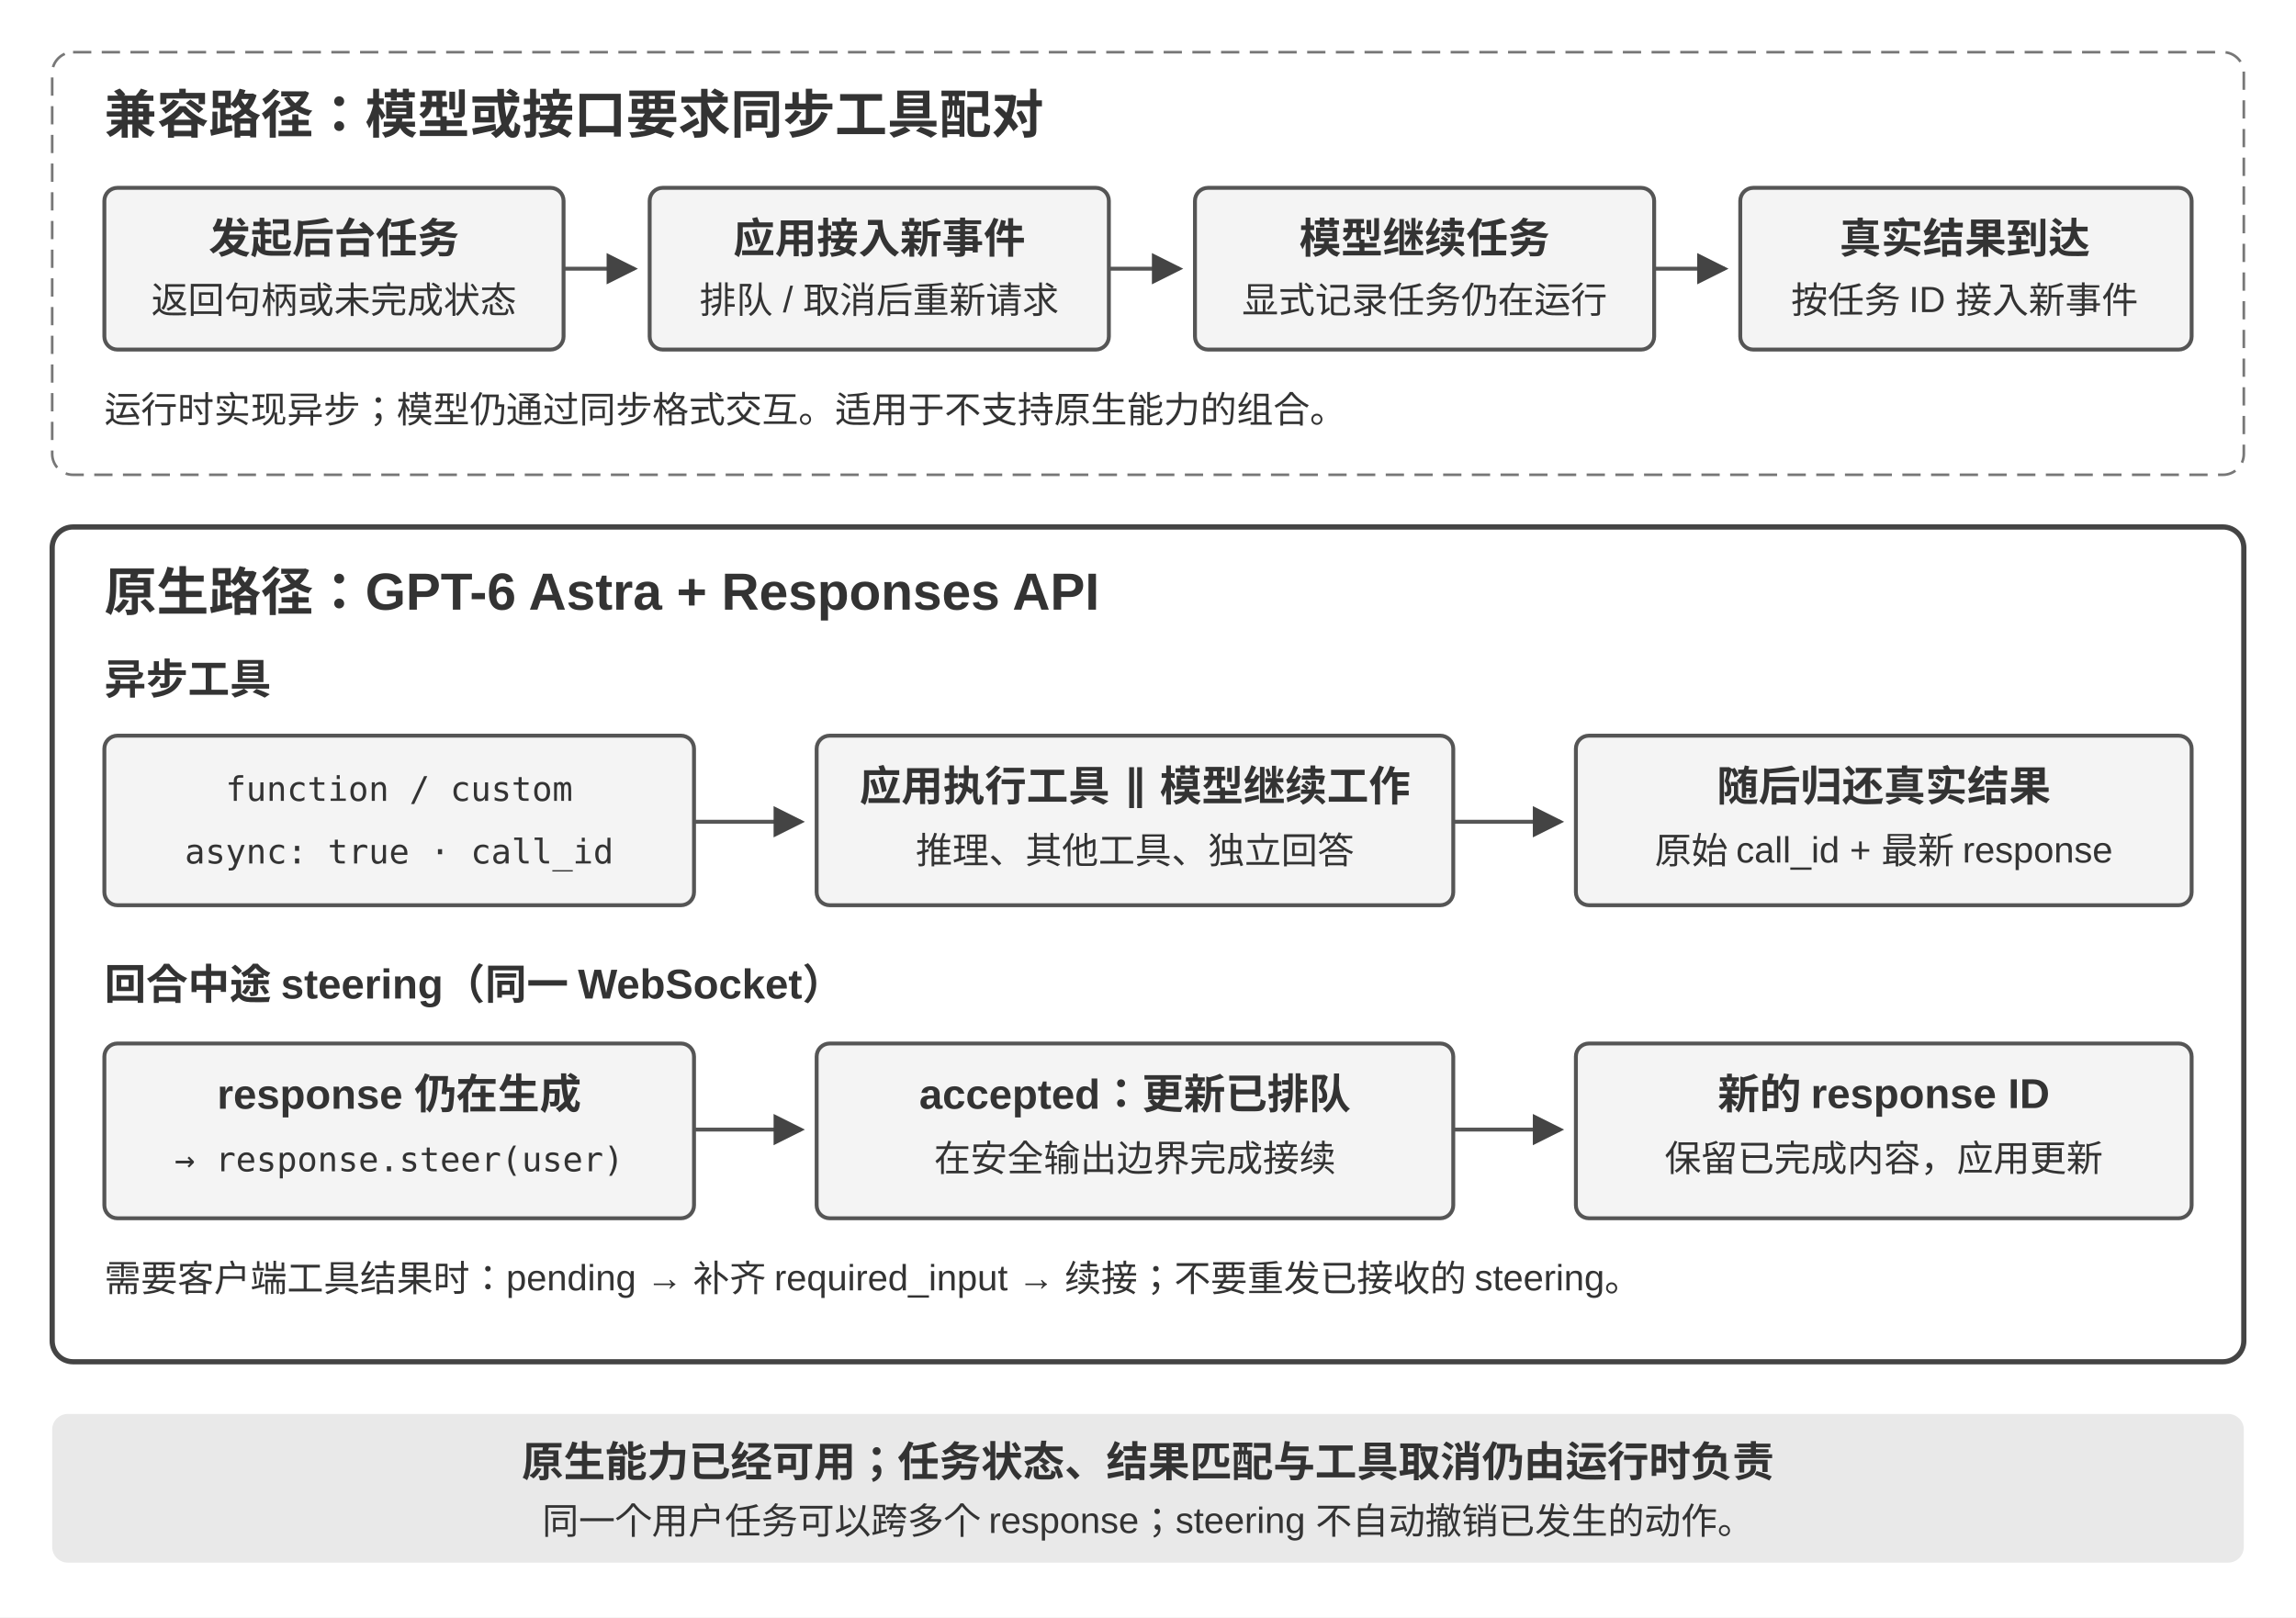
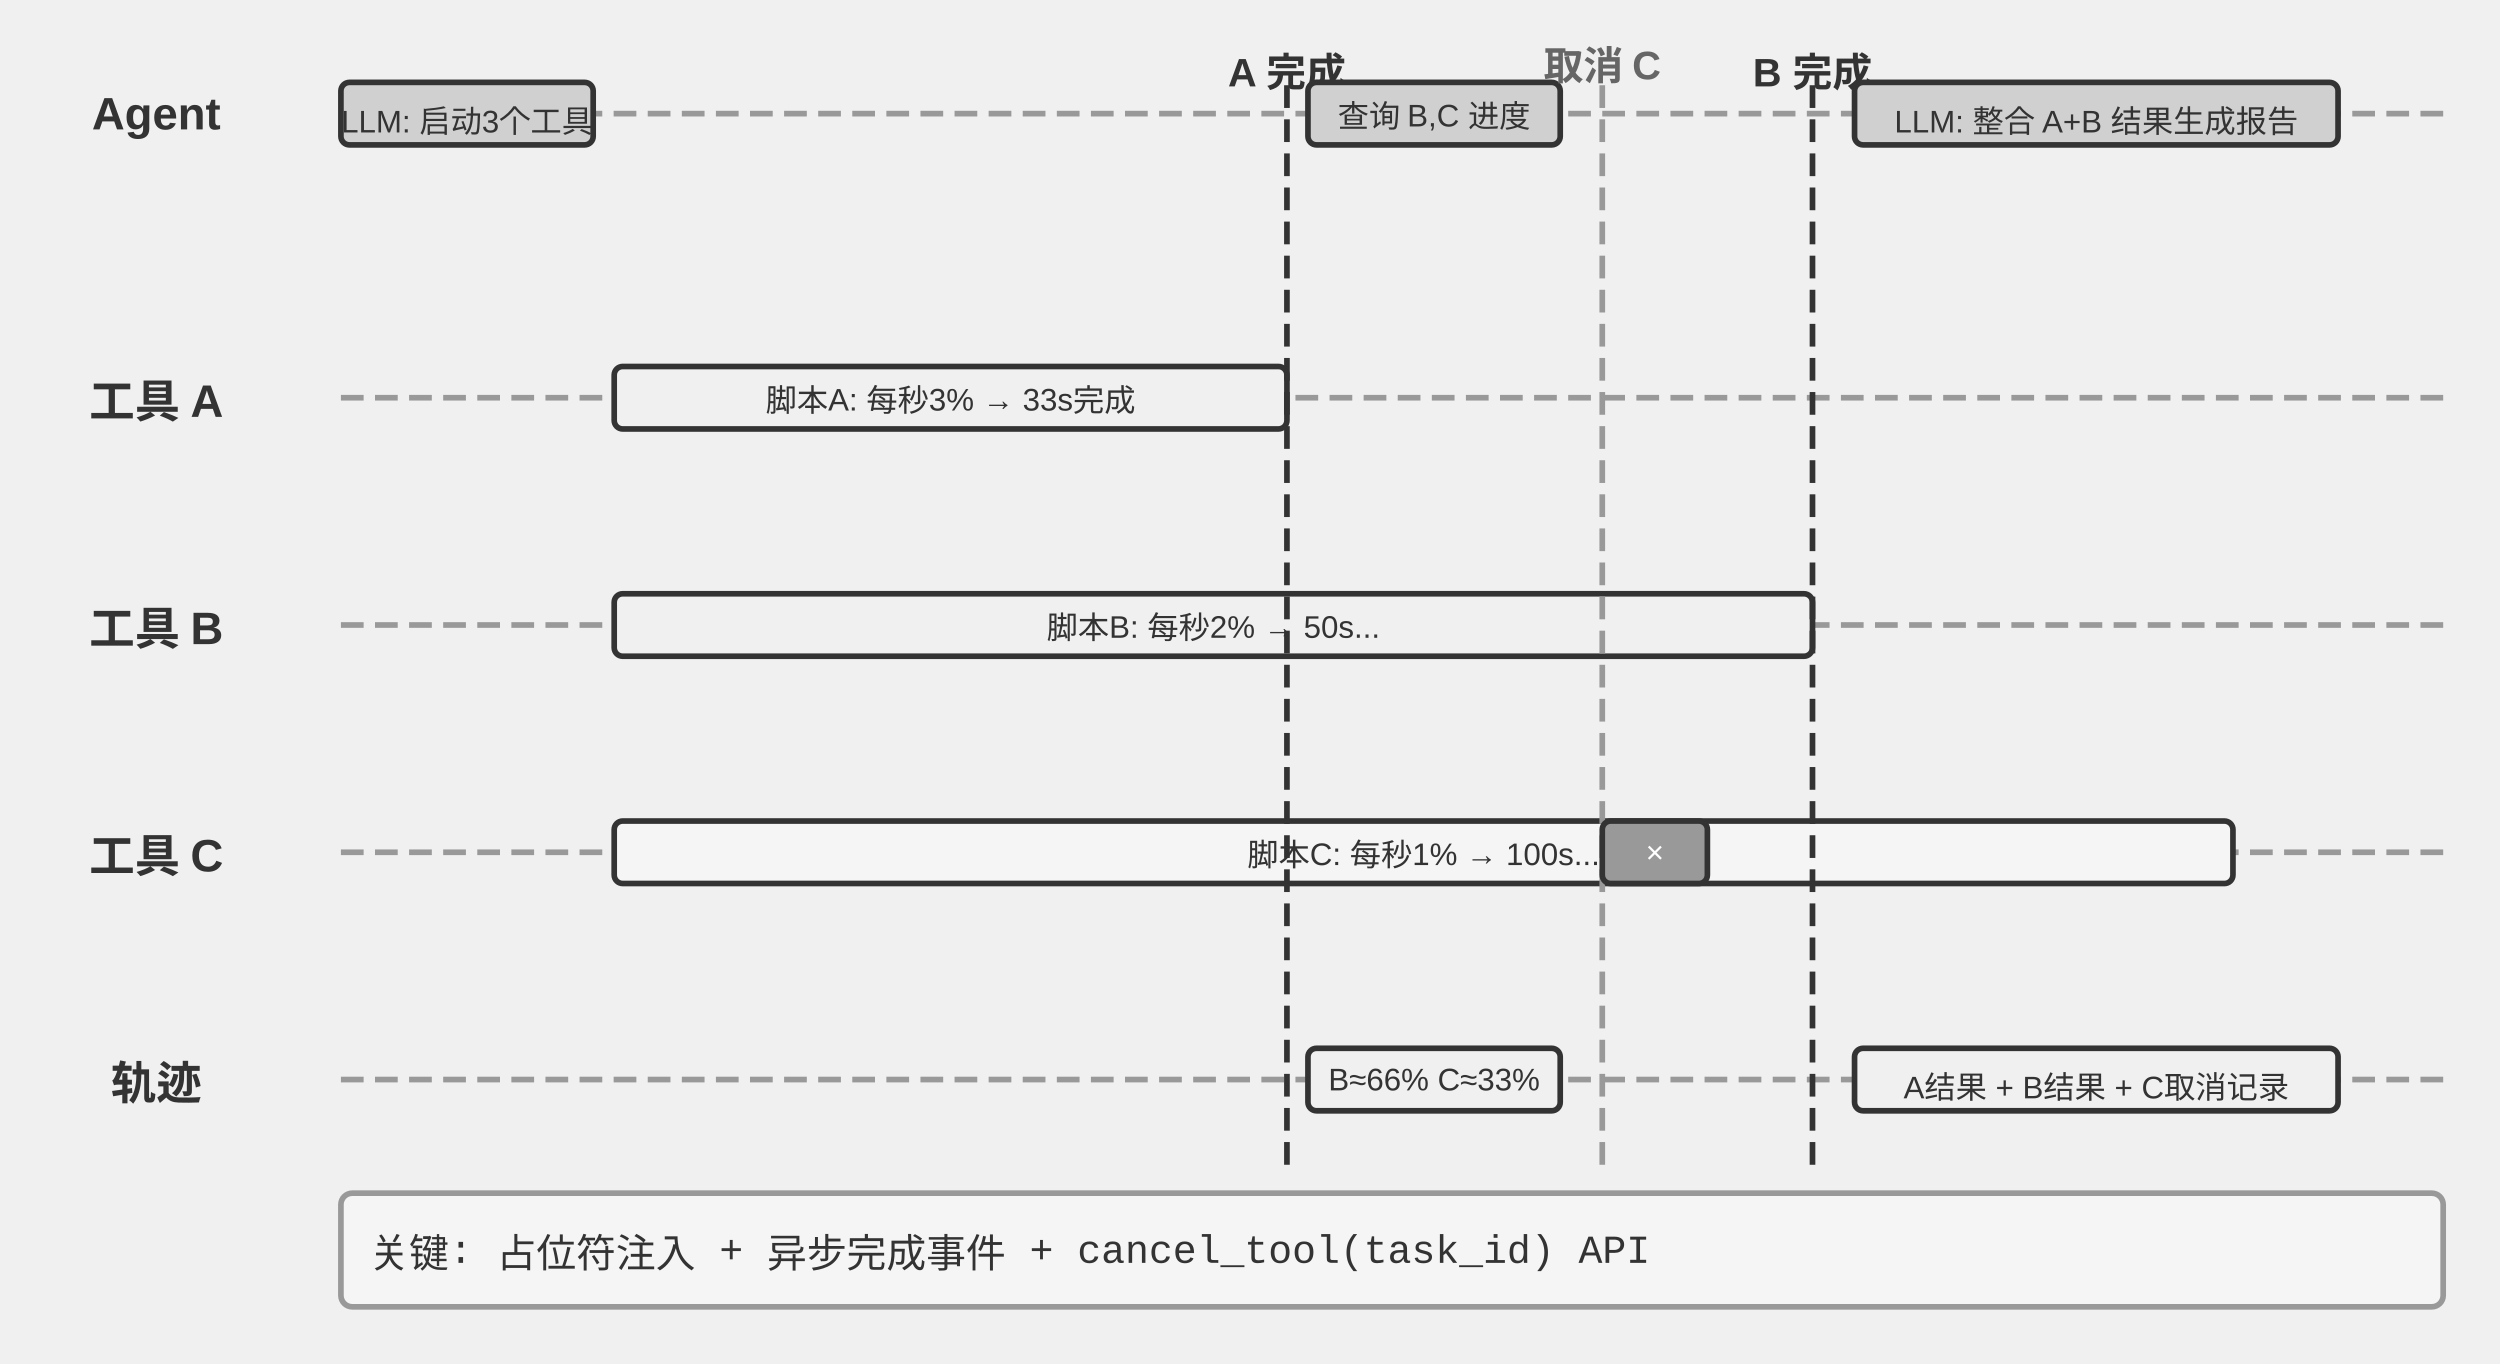
- <svg xmlns="http://www.w3.org/2000/svg" width="880" height="620" viewBox="0 0 880 620" style="background:#ffffff">
+ <svg xmlns="http://www.w3.org/2000/svg" viewBox="0 40 880 480" width="880" height="480" style="background:#ffffff">
  <defs>
-     <marker id="arrow" markerWidth="8" markerHeight="8" refX="7" refY="4" orient="auto">
-       <path d="M0,0 L8,4 L0,8" fill="#444" />
+     <marker id="ah" markerWidth="12" markerHeight="8" refX="12" refY="4" orient="auto">
+       <polygon points="0 0, 12 4, 0 8" fill="#333333" />
    </marker>
-     <style>
-       text{font-family:Arial,'PingFang SC','Microsoft YaHei',sans-serif;fill:#333}
-       .title{font-size:20px;font-weight:700}
-       .label{font-size:16px;font-weight:600}
-       .small{font-size:14px}
-       .code{font-family:Menlo,Consolas,monospace;font-size:13px}
-       .box{fill:#f4f4f4;stroke:#555;stroke-width:1.5}
-       .line{fill:none;stroke:#555;stroke-width:1.5;marker-end:url(#arrow)}
-     </style>
+     <marker id="ah-light" markerWidth="12" markerHeight="8" refX="12" refY="4" orient="auto">
+       <polygon points="0 0, 12 4, 0 8" fill="#999999" />
+     </marker>
  </defs>
-   <rect width="880" height="620" fill="#fff" />
-   <rect x="20" y="20" width="840" height="162" rx="8" fill="#fff" stroke="#777" stroke-dasharray="7 4" />
-   <text x="40" y="51" class="title">兼容路径：模型或接口要求同步工具配对</text>
-   <rect x="40" y="72" width="176" height="62" rx="5" class="box" />
-   <text x="128" y="97" class="label" text-anchor="middle">发起后台任务</text>
-   <text x="128" y="120" class="small" text-anchor="middle">返回句柄或未完成状态</text>
-   <path d="M216 103 H243" class="line" />
-   <rect x="249" y="72" width="176" height="62" rx="5" class="box" />
-   <text x="337" y="97" class="label" text-anchor="middle">应用接入新事件</text>
-   <text x="337" y="120" class="small" text-anchor="middle">排队 / 取消后重新请求</text>
-   <path d="M425 103 H452" class="line" />
-   <rect x="458" y="72" width="176" height="62" rx="5" class="box" />
-   <text x="546" y="97" class="label" text-anchor="middle">模型继续任务</text>
-   <text x="546" y="120" class="small" text-anchor="middle">显式记录任务仍在运行</text>
-   <path d="M634 103 H661" class="line" />
-   <rect x="667" y="72" width="173" height="62" rx="5" class="box" />
-   <text x="753" y="97" class="label" text-anchor="middle">真实结果到达</text>
-   <text x="753" y="120" class="small" text-anchor="middle">按任务 ID 接入新事件</text>
-   <text x="40" y="162" class="small">运行时实现异步；模型仍通过同步格式交互。适用于不支持原生能力的组合。</text>
-   <rect x="20" y="202" width="840" height="320" rx="8" fill="#fff" stroke="#444" stroke-width="2" />
-   <text x="40" y="234" class="title">原生路径：GPT-6 Astra + Responses API</text>
-   <text x="40" y="266" class="label">异步工具</text>
-   <rect x="40" y="282" width="226" height="65" rx="5" class="box" />
-   <text x="153" y="307" class="code" text-anchor="middle">function / custom</text>
-   <text x="153" y="331" class="code" text-anchor="middle">async: true · call_id</text>
-   <path d="M266 315 H307" class="line" />
-   <rect x="313" y="282" width="244" height="65" rx="5" class="box" />
-   <text x="435" y="307" class="label" text-anchor="middle">应用执行工具 ∥ 模型继续工作</text>
-   <text x="435" y="331" class="small" text-anchor="middle">推理、其他工具、独立回答</text>
-   <path d="M557 315 H598" class="line" />
-   <rect x="604" y="282" width="236" height="65" rx="5" class="box" />
-   <text x="722" y="307" class="label" text-anchor="middle">随后归还真实结果</text>
-   <text x="722" y="331" class="small" text-anchor="middle">原始 call_id + 最新 response</text>
-   <text x="40" y="383" class="label">回合中途 steering（同一 WebSocket）</text>
-   <rect x="40" y="400" width="226" height="67" rx="5" class="box" />
-   <text x="153" y="425" class="label" text-anchor="middle">response 仍在生成</text>
-   <text x="153" y="449" class="code" text-anchor="middle">→ response.steer(user)</text>
-   <path d="M266 433 H307" class="line" />
-   <rect x="313" y="400" width="244" height="67" rx="5" class="box" />
-   <text x="435" y="425" class="label" text-anchor="middle">accepted：更新已排队</text>
-   <text x="435" y="449" class="small" text-anchor="middle">在安全输出边界完成接续</text>
-   <path d="M557 433 H598" class="line" />
-   <rect x="604" y="400" width="236" height="67" rx="5" class="box" />
-   <text x="722" y="425" class="label" text-anchor="middle">新的 response ID</text>
-   <text x="722" y="449" class="small" text-anchor="middle">保留已完成内容，应用更新</text>
-   <text x="40" y="495" class="small">需要客户端工具结果时：pending → 补齐 required_input → 续接；不要重发已接收的 steering。</text>
-   <rect x="20" y="542" width="840" height="57" rx="6" fill="#e9e9e9" />
-   <text x="440" y="566" class="label" text-anchor="middle">原生能力已经可用；任务状态、结果匹配与工具取消仍由运行时负责</text>
-   <text x="440" y="588" class="small" text-anchor="middle">同一个用户任务可以跨多个 response；steering 不自动撤销已发生的动作。</text>
+   <text x="55" y="80" font-family="Arial, 'Helvetica Neue', Helvetica, 'PingFang SC', 'Microsoft YaHei', sans-serif" font-size="16" fill="#333333" text-anchor="middle" dominant-baseline="central" font-weight="bold">Agent</text>
+   <line x1="120" y1="80" x2="860" y2="80" stroke="#999999" stroke-width="2" stroke-dasharray="8,4" />
+   <text x="55" y="180" font-family="Arial, 'Helvetica Neue', Helvetica, 'PingFang SC', 'Microsoft YaHei', sans-serif" font-size="16" fill="#333333" text-anchor="middle" dominant-baseline="central" font-weight="bold">工具 A</text>
+   <line x1="120" y1="180" x2="860" y2="180" stroke="#999999" stroke-width="2" stroke-dasharray="8,4" />
+   <text x="55" y="260" font-family="Arial, 'Helvetica Neue', Helvetica, 'PingFang SC', 'Microsoft YaHei', sans-serif" font-size="16" fill="#333333" text-anchor="middle" dominant-baseline="central" font-weight="bold">工具 B</text>
+   <line x1="120" y1="260" x2="860" y2="260" stroke="#999999" stroke-width="2" stroke-dasharray="8,4" />
+   <text x="55" y="340" font-family="Arial, 'Helvetica Neue', Helvetica, 'PingFang SC', 'Microsoft YaHei', sans-serif" font-size="16" fill="#333333" text-anchor="middle" dominant-baseline="central" font-weight="bold">工具 C</text>
+   <line x1="120" y1="340" x2="860" y2="340" stroke="#999999" stroke-width="2" stroke-dasharray="8,4" />
+   <text x="55" y="420" font-family="Arial, 'Helvetica Neue', Helvetica, 'PingFang SC', 'Microsoft YaHei', sans-serif" font-size="16" fill="#333333" text-anchor="middle" dominant-baseline="central" font-weight="bold">轨迹</text>
+   <line x1="120" y1="420" x2="860" y2="420" stroke="#999999" stroke-width="2" stroke-dasharray="8,4" />
+   <rect x="120.0" y="69.0" width="88.8" height="22" rx="3" fill="#d0d0d0" stroke="#333333" stroke-width="2" />
+   <text x="164.4" y="80" font-family="Arial, 'Helvetica Neue', Helvetica, 'PingFang SC', 'Microsoft YaHei', sans-serif" font-size="11" fill="#333333" text-anchor="middle" dominant-baseline="central" font-weight="normal">LLM: 启动3个工具</text>
+   <rect x="216.2" y="169.0" width="236.8" height="22" rx="3" fill="#f0f0f0" stroke="#333333" stroke-width="2" />
+   <text x="334.6" y="180" font-family="Arial, 'Helvetica Neue', Helvetica, 'PingFang SC', 'Microsoft YaHei', sans-serif" font-size="11" fill="#333333" text-anchor="middle" dominant-baseline="central" font-weight="normal">脚本A: 每秒3% → 33s完成</text>
+   <rect x="216.2" y="249.0" width="421.8" height="22" rx="3" fill="#f0f0f0" stroke="#333333" stroke-width="2" />
+   <text x="427.1" y="260" font-family="Arial, 'Helvetica Neue', Helvetica, 'PingFang SC', 'Microsoft YaHei', sans-serif" font-size="11" fill="#333333" text-anchor="middle" dominant-baseline="central" font-weight="normal">脚本B: 每秒2% → 50s...</text>
+   <rect x="216.2" y="329.0" width="569.8" height="22" rx="3" fill="#f5f5f5" stroke="#333333" stroke-width="2" />
+   <text x="501.1" y="340" font-family="Arial, 'Helvetica Neue', Helvetica, 'PingFang SC', 'Microsoft YaHei', sans-serif" font-size="11" fill="#333333" text-anchor="middle" dominant-baseline="central" font-weight="normal">脚本C: 每秒1% → 100s...</text>
+   <line x1="453.0" y1="70" x2="453.0" y2="450" stroke="#333333" stroke-width="2" stroke-dasharray="8,4" />
+   <text x="453.0" y="62" font-family="Arial, 'Helvetica Neue', Helvetica, 'PingFang SC', 'Microsoft YaHei', sans-serif" font-size="14" fill="#333333" text-anchor="middle" dominant-baseline="central" font-weight="bold">A 完成</text>
+   <rect x="460.4" y="69.0" width="88.8" height="22" rx="3" fill="#d0d0d0" stroke="#333333" stroke-width="2" />
+   <text x="504.8" y="80" font-family="Arial, 'Helvetica Neue', Helvetica, 'PingFang SC', 'Microsoft YaHei', sans-serif" font-size="11" fill="#333333" text-anchor="middle" dominant-baseline="central" font-weight="normal">查询 B,C 进度</text>
+   <rect x="460.4" y="409.0" width="88.8" height="22" rx="3" fill="#f0f0f0" stroke="#333333" stroke-width="2" />
+   <text x="504.8" y="420" font-family="Arial, 'Helvetica Neue', Helvetica, 'PingFang SC', 'Microsoft YaHei', sans-serif" font-size="11" fill="#333333" text-anchor="middle" dominant-baseline="central" font-weight="normal">B≈66% C≈33%</text>
+   <line x1="564.0" y1="70" x2="564.0" y2="450" stroke="#999999" stroke-width="2" stroke-dasharray="8,4" />
+   <text x="564.0" y="62" font-family="Arial, 'Helvetica Neue', Helvetica, 'PingFang SC', 'Microsoft YaHei', sans-serif" font-size="14" fill="#666666" text-anchor="middle" dominant-baseline="central" font-weight="bold">取消 C</text>
+   <rect x="564.0" y="329.0" width="37.0" height="22" rx="3" fill="#999999" stroke="#333333" stroke-width="2" />
+   <text x="582.5" y="340" font-family="Arial, 'Helvetica Neue', Helvetica, 'PingFang SC', 'Microsoft YaHei', sans-serif" font-size="11" fill="#ffffff" text-anchor="middle" dominant-baseline="central" font-weight="normal">×</text>
+   <line x1="638.0" y1="70" x2="638.0" y2="450" stroke="#333333" stroke-width="2" stroke-dasharray="8,4" />
+   <text x="638.0" y="62" font-family="Arial, 'Helvetica Neue', Helvetica, 'PingFang SC', 'Microsoft YaHei', sans-serif" font-size="14" fill="#333333" text-anchor="middle" dominant-baseline="central" font-weight="bold">B 完成</text>
+   <rect x="652.8" y="69.0" width="170.2" height="22" rx="3" fill="#d0d0d0" stroke="#333333" stroke-width="2" />
+   <text x="737.9" y="80" font-family="Arial, 'Helvetica Neue', Helvetica, 'PingFang SC', 'Microsoft YaHei', sans-serif" font-size="11" fill="#333333" text-anchor="middle" dominant-baseline="central" font-weight="normal">LLM: 整合 A+B 结果生成报告</text>
+   <rect x="652.8" y="409.0" width="170.2" height="22" rx="3" fill="#f0f0f0" stroke="#333333" stroke-width="2" />
+   <text x="737.9" y="420" font-family="Arial, 'Helvetica Neue', Helvetica, 'PingFang SC', 'Microsoft YaHei', sans-serif" font-size="11" fill="#333333" text-anchor="middle" dominant-baseline="central" font-weight="normal">A结果 + B结果 + C取消记录</text>
+   <rect x="120" y="460" width="740" height="40" rx="4" fill="#f5f5f5" stroke="#999999" stroke-width="2" />
+   <text x="130" y="480" font-family="'Courier New', Courier, monospace" font-size="14" fill="#333333" text-anchor="start" dominant-baseline="central">关键: 占位符注入 + 异步完成事件 + cancel_tool(task_id) API</text>
</svg>
